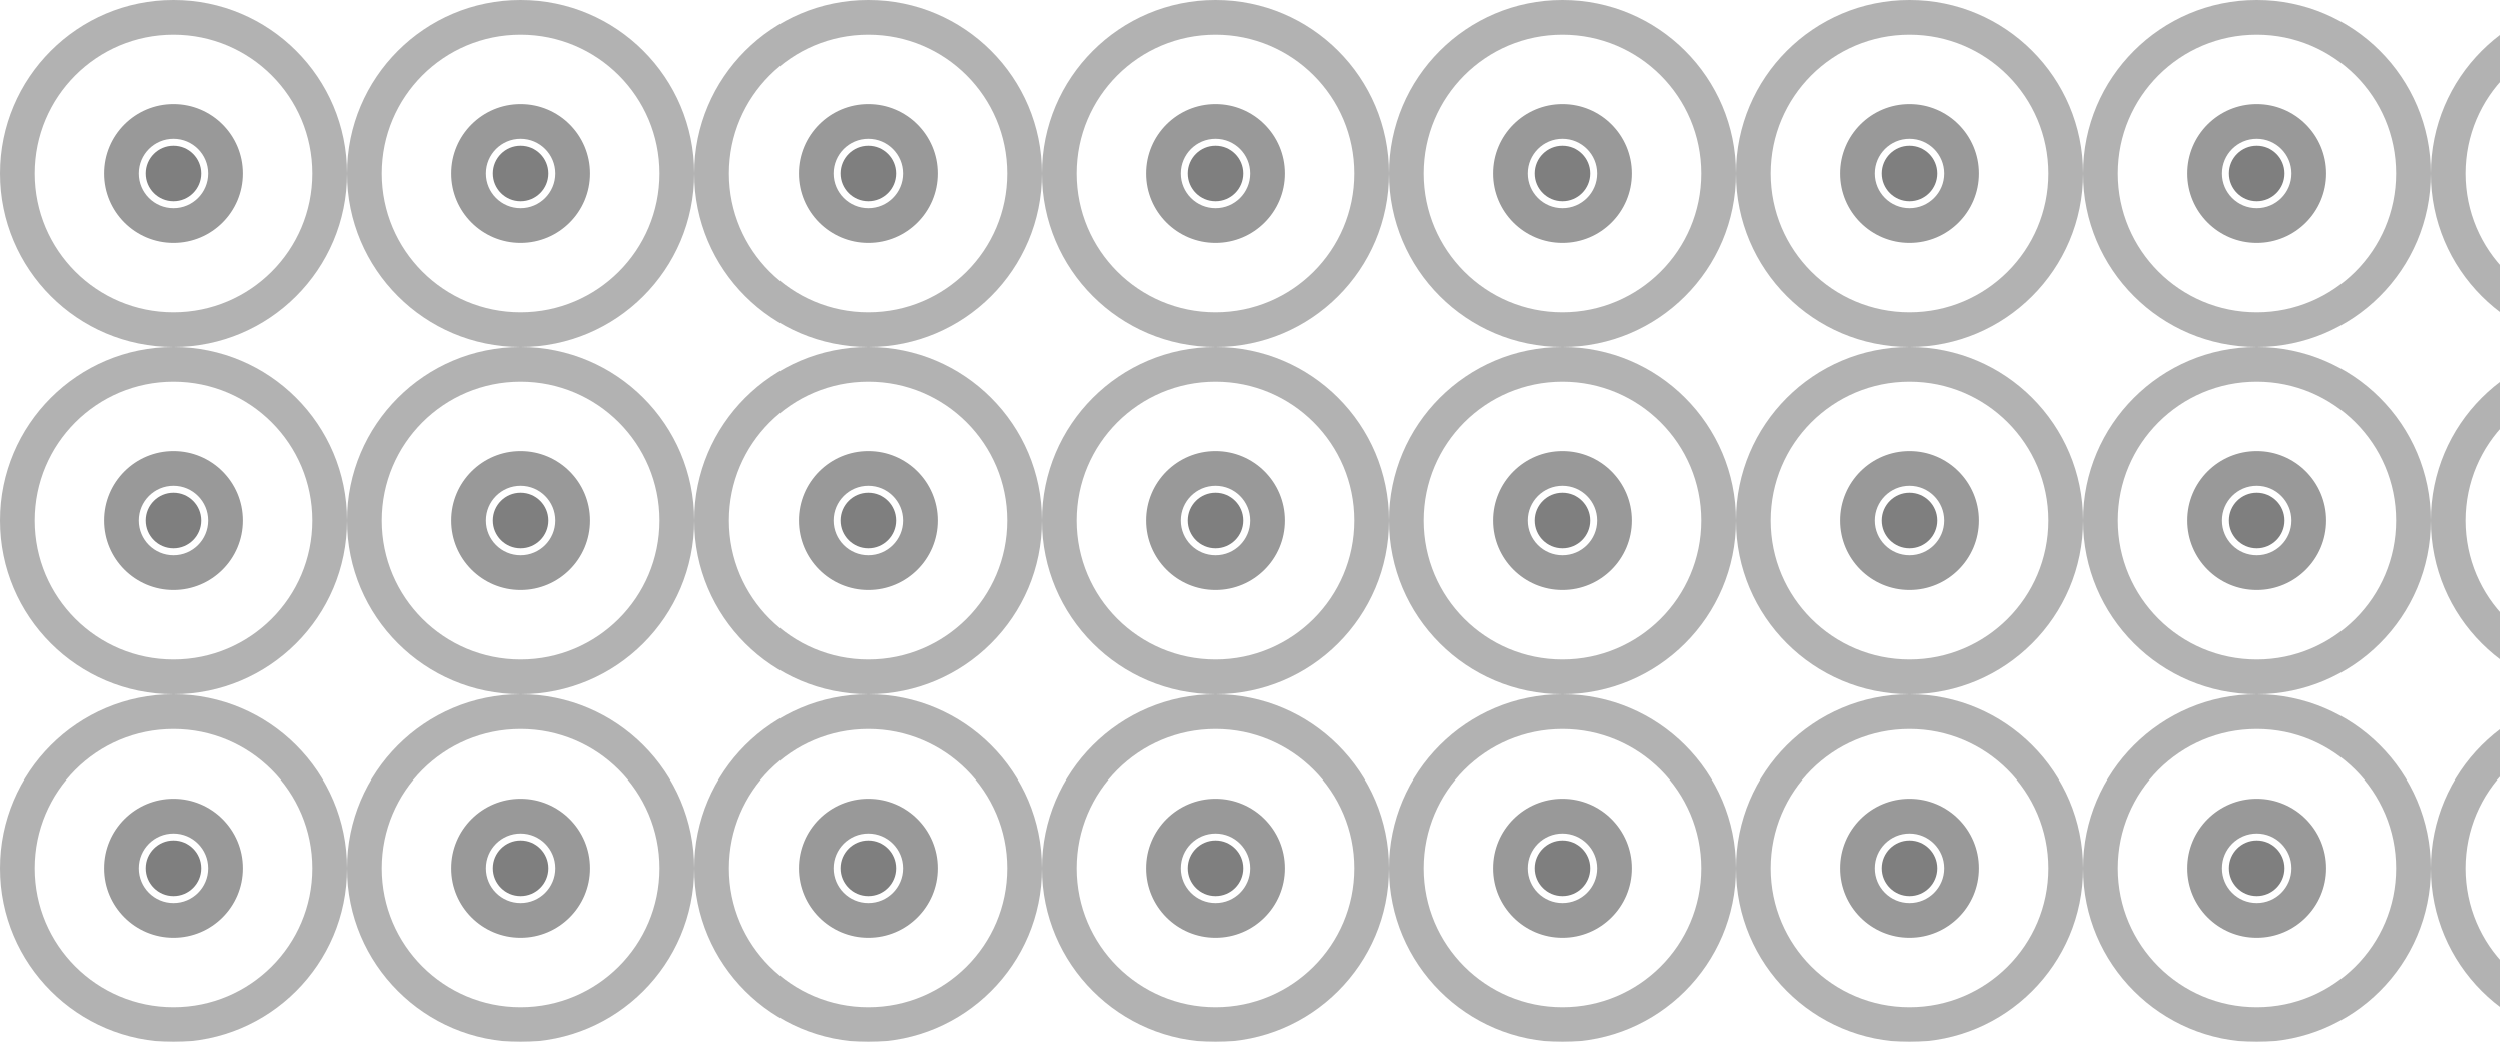
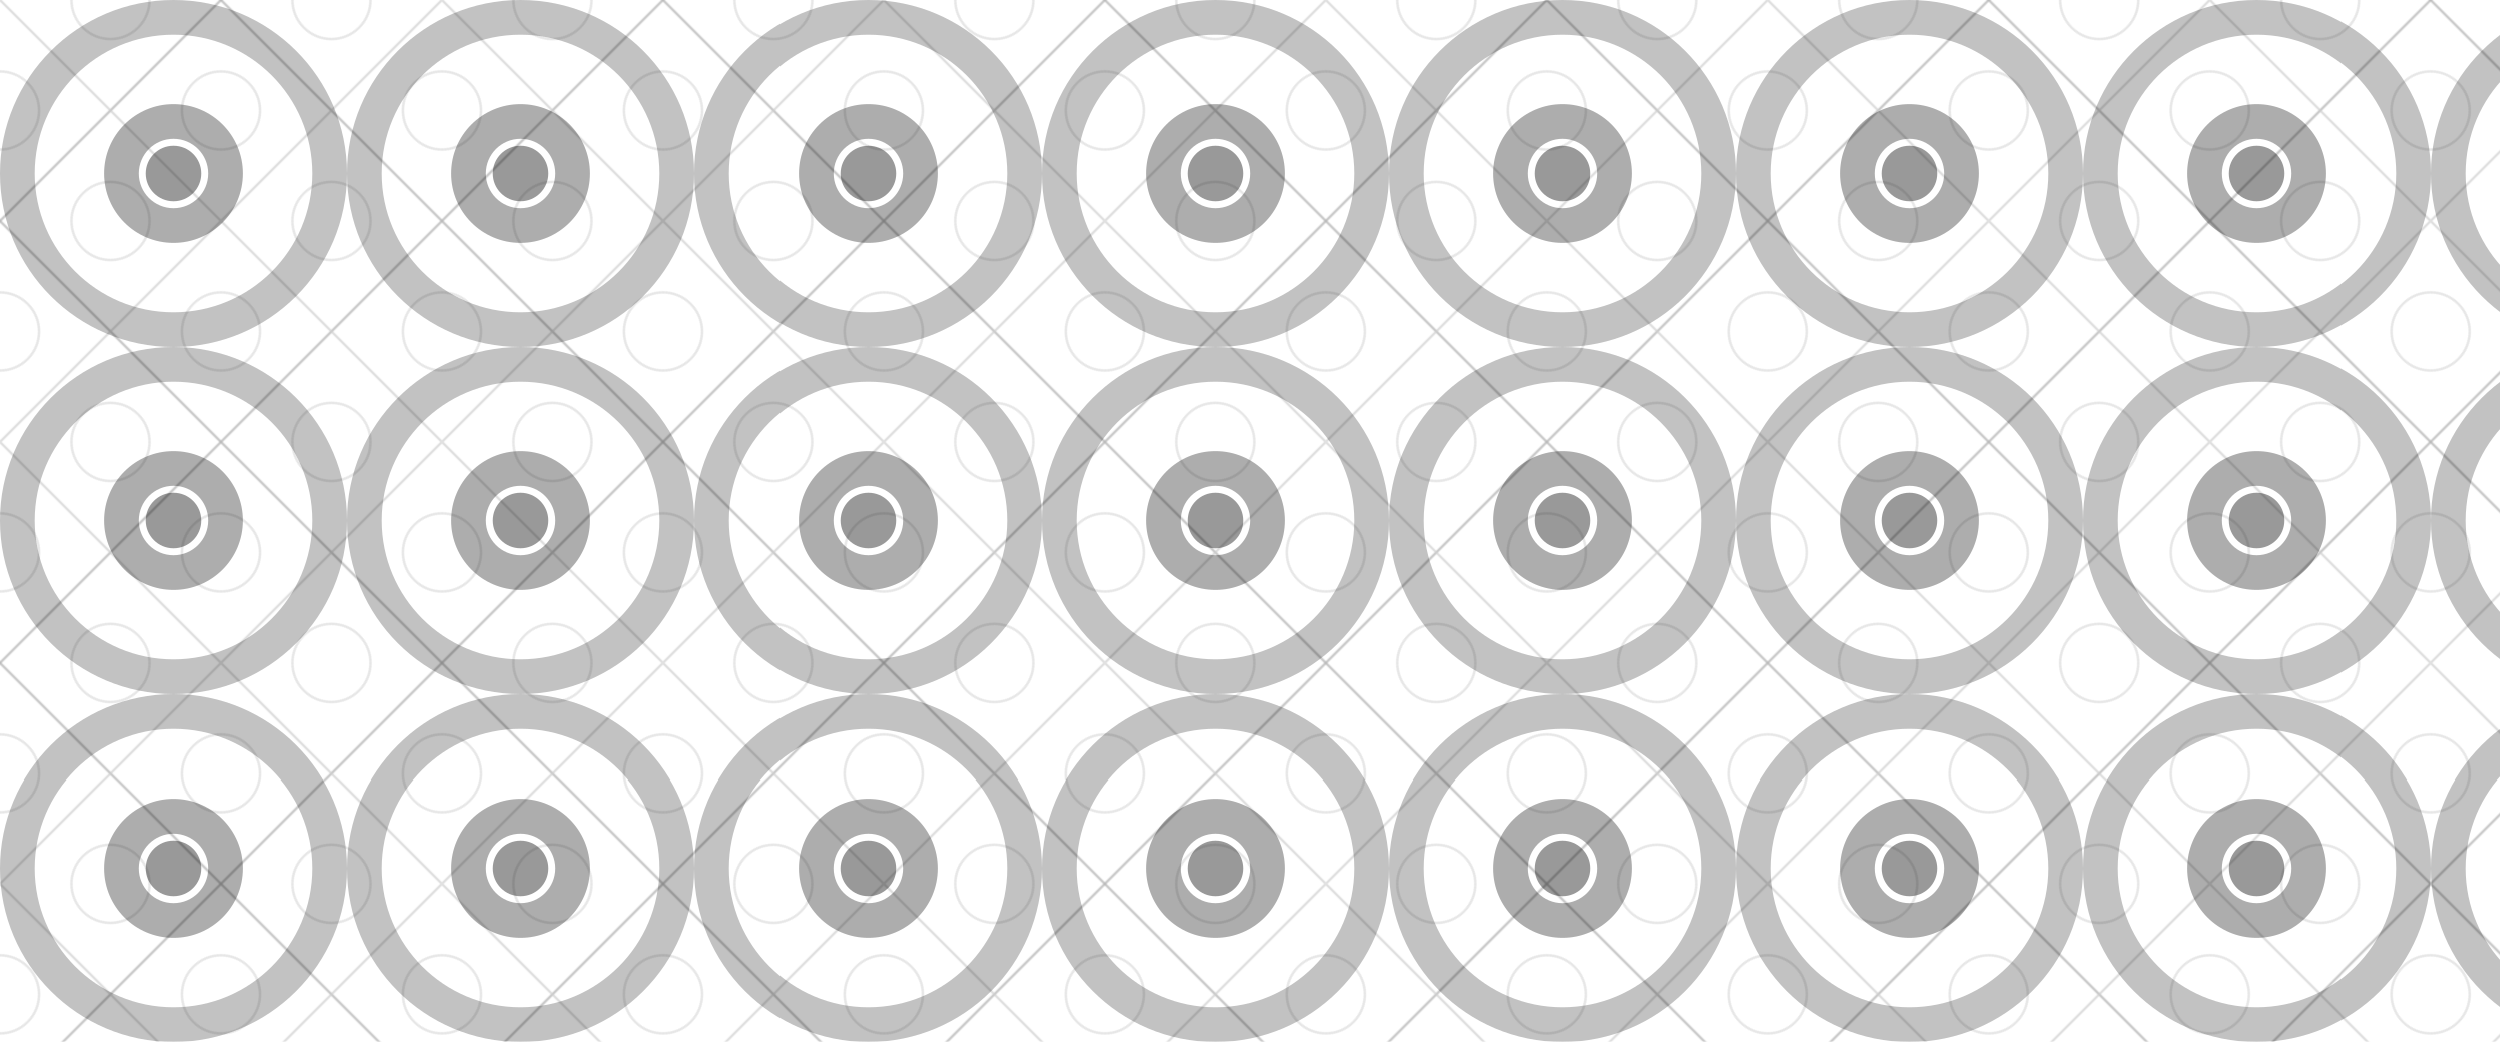
<svg xmlns="http://www.w3.org/2000/svg" width="1440" height="600" viewBox="0 0 1440 600" fill="none">
-   <pattern id="pattern" patternUnits="userSpaceOnUse" width="100" height="100" patternTransform="scale(2) rotate(0)">
-     <rect width="100" height="100" fill="none" />
-     <path d="M50 0C22.4 0 0 22.4 0 50C0 77.6 22.4 100 50 100C77.6 100 100 77.6 100 50C100 22.4 77.6 0 50 0ZM50 90C27.9 90 10 72.1 10 50C10 27.9 27.9 10 50 10C72.1 10 90 27.9 90 50C90 72.1 72.1 90 50 90Z" fill="currentColor" opacity="0.6" />
-     <path d="M50 30C38.954 30 30 38.954 30 50C30 61.046 38.954 70 50 70C61.046 70 70 61.046 70 50C70 38.954 61.046 30 50 30ZM50 60C44.477 60 40 55.523 40 50C40 44.477 44.477 40 50 40C55.523 40 60 44.477 60 50C60 55.523 55.523 60 50 60Z" fill="currentColor" opacity="0.8" />
-     <circle cx="50" cy="50" r="8" fill="currentColor" />
-   </pattern>
-   <rect width="1440" height="600" fill="url(#pattern)" fill-opacity="0.5" />
+   <defs>
+     <pattern id="pattern" patternUnits="userSpaceOnUse" width="100" height="100" patternTransform="scale(2) rotate(0)">
+       <rect width="100" height="100" fill="none" />
+       <path d="M50 0C22.4 0 0 22.4 0 50C0 77.6 22.4 100 50 100C77.6 100 100 77.6 100 50C100 22.4 77.6 0 50 0ZM50 90C27.9 90 10 72.1 10 50C10 27.9 27.9 10 50 10C72.1 10 90 27.9 90 50C90 72.1 72.1 90 50 90Z" fill="currentColor" opacity="0.6" />
+       <path d="M50 30C38.954 30 30 38.954 30 50C30 61.046 38.954 70 50 70C61.046 70 70 61.046 70 50C70 38.954 61.046 30 50 30ZM50 60C44.477 60 40 55.523 40 50C40 44.477 44.477 40 50 40C55.523 40 60 44.477 60 50C60 55.523 55.523 60 50 60Z" fill="currentColor" opacity="0.8" />
+       <circle cx="50" cy="50" r="8" fill="currentColor" />
+     </pattern>
+     <pattern id="moroccanPattern" patternUnits="userSpaceOnUse" width="120" height="120" patternTransform="scale(1.5) rotate(45)">
+       <rect width="120" height="120" fill="none" />
+       <path d="M0,0 L60,0 L60,60 L0,60 Z" fill="none" stroke="currentColor" stroke-width="1" opacity="0.4" />
+       <path d="M60,0 L120,0 L120,60 L60,60 Z" fill="none" stroke="currentColor" stroke-width="1" opacity="0.4" />
+       <path d="M0,60 L60,60 L60,120 L0,120 Z" fill="none" stroke="currentColor" stroke-width="1" opacity="0.4" />
+       <path d="M60,60 L120,60 L120,120 L60,120 Z" fill="none" stroke="currentColor" stroke-width="1" opacity="0.4" />
+       <circle cx="30" cy="30" r="15" fill="none" stroke="currentColor" stroke-width="1" opacity="0.3" />
+       <circle cx="90" cy="30" r="15" fill="none" stroke="currentColor" stroke-width="1" opacity="0.3" />
+       <circle cx="30" cy="90" r="15" fill="none" stroke="currentColor" stroke-width="1" opacity="0.3" />
+       <circle cx="90" cy="90" r="15" fill="none" stroke="currentColor" stroke-width="1" opacity="0.3" />
+     </pattern>
+   </defs>
+   <rect width="1440" height="600" fill="url(#pattern)" fill-opacity="0.4" />
+   <rect width="1440" height="600" fill="url(#moroccanPattern)" fill-opacity="0.3" />
</svg>
